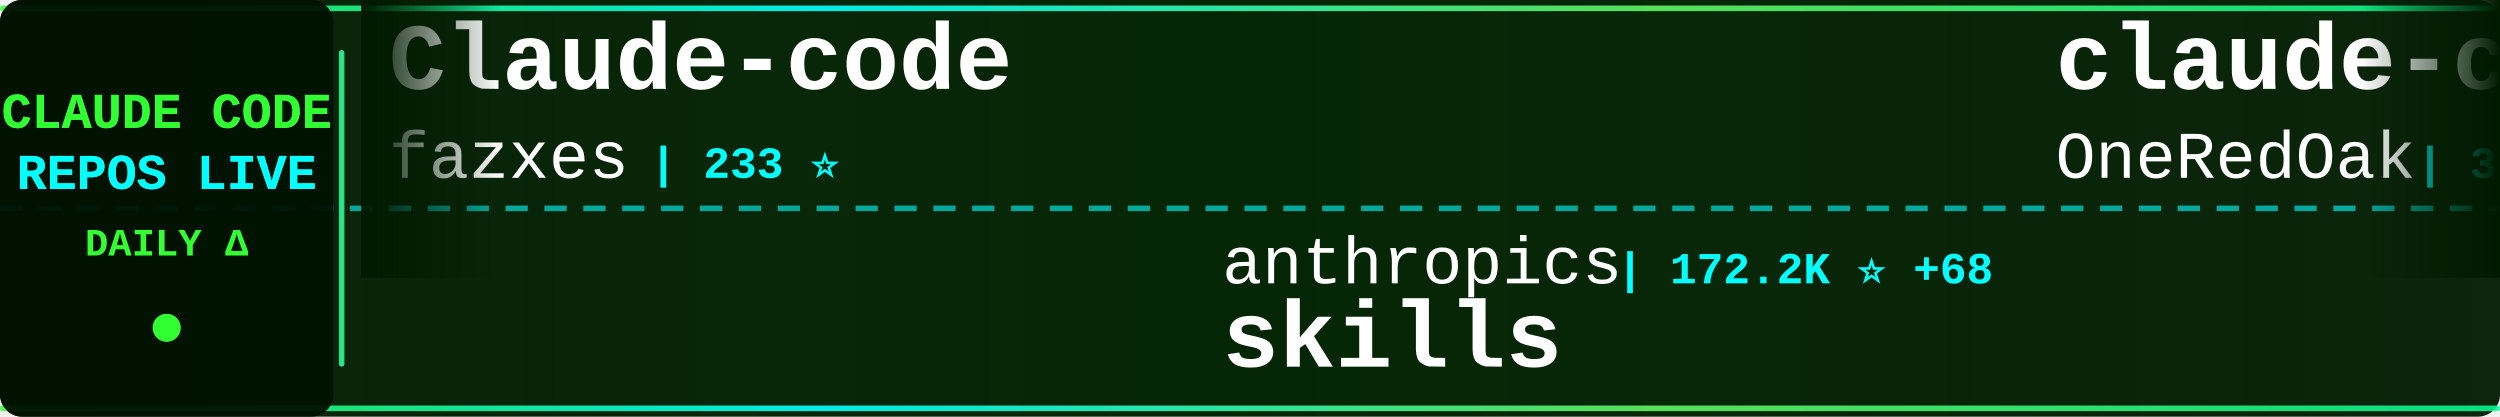
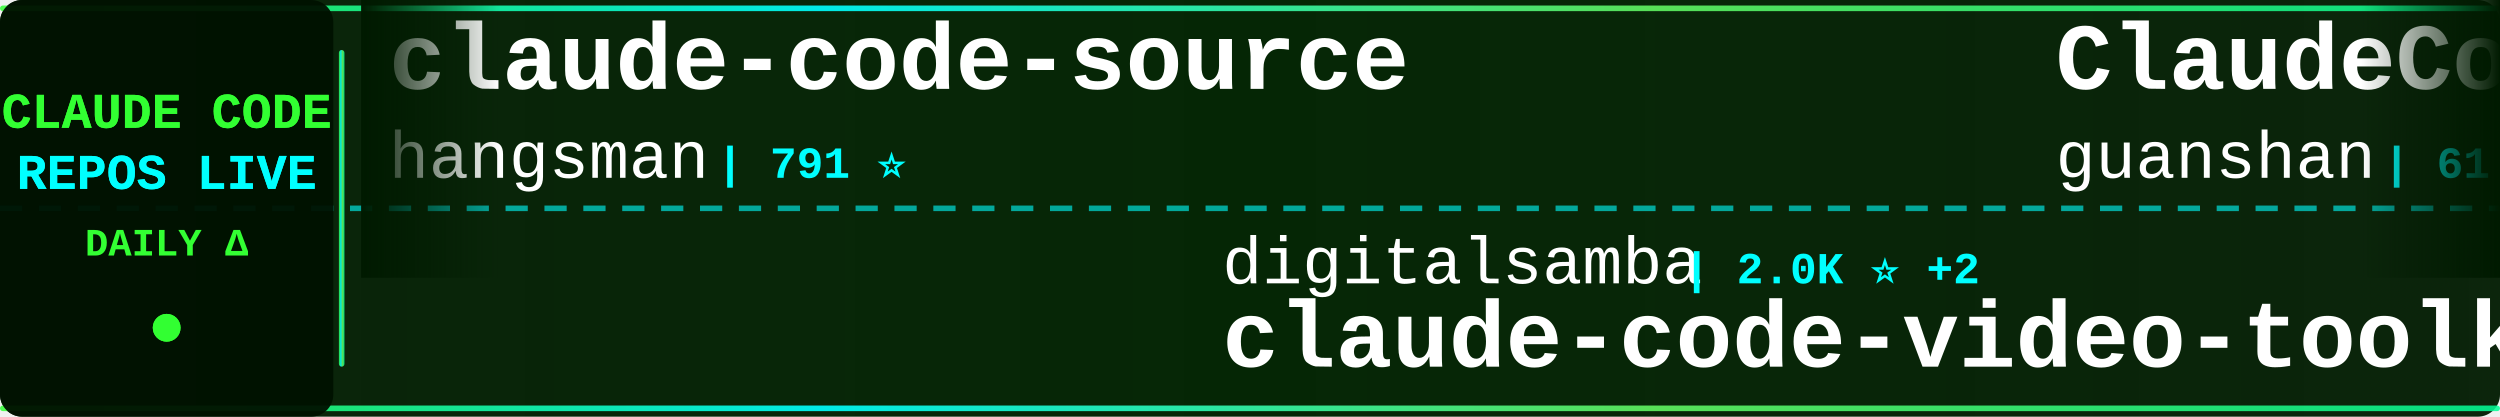
<svg xmlns="http://www.w3.org/2000/svg" width="900" height="150">
  <defs>
    <linearGradient id="tickerBg" x1="0%" y1="0%" x2="100%" y2="0%">
      <stop offset="0%" style="stop-color:#001a00;stop-opacity:0.95" />
      <stop offset="50%" style="stop-color:#002200;stop-opacity:0.98" />
      <stop offset="100%" style="stop-color:#001a00;stop-opacity:0.95" />
    </linearGradient>
    <linearGradient id="borderGrad" x1="0%" y1="0%" x2="100%" y2="0%">
      <stop offset="0%" style="stop-color:#33ff33;stop-opacity:0.85">
        <animate attributeName="stop-opacity" values="0.85;1;0.85" dur="2s" repeatCount="indefinite" />
      </stop>
      <stop offset="33%" style="stop-color:#00ffff;stop-opacity:0.9">
        <animate attributeName="stop-opacity" values="0.9;1;0.9" dur="2.2s" repeatCount="indefinite" />
      </stop>
      <stop offset="66%" style="stop-color:#66ff66;stop-opacity:0.85">
        <animate attributeName="stop-opacity" values="0.85;1;0.85" dur="1.8s" repeatCount="indefinite" />
      </stop>
      <stop offset="100%" style="stop-color:#00ff99;stop-opacity:0.85">
        <animate attributeName="stop-opacity" values="0.85;1;0.85" dur="2s" repeatCount="indefinite" />
      </stop>
    </linearGradient>
    <filter id="textGlow">
      <feGaussianBlur stdDeviation="0.1" result="coloredBlur" />
      <feMerge>
        <feMergeNode in="coloredBlur" />
        <feMergeNode in="SourceGraphic" />
      </feMerge>
    </filter>
    <filter id="metricGlow">
      <feGaussianBlur stdDeviation="0.2" result="coloredBlur" />
      <feMerge>
        <feMergeNode in="coloredBlur" />
        <feMergeNode in="SourceGraphic" />
      </feMerge>
    </filter>
    <linearGradient id="leftFade" x1="0%" y1="0%" x2="100%" y2="0%">
      <stop offset="0%" style="stop-color:#001a00;stop-opacity:1" />
      <stop offset="100%" style="stop-color:#001a00;stop-opacity:0" />
    </linearGradient>
    <linearGradient id="rightFade" x1="0%" y1="0%" x2="100%" y2="0%">
      <stop offset="0%" style="stop-color:#001a00;stop-opacity:0" />
      <stop offset="100%" style="stop-color:#001a00;stop-opacity:1" />
    </linearGradient>
  </defs>
  <rect width="900" height="150" fill="url(#tickerBg)" rx="8" />
  <rect x="0" y="2" width="900" height="2" fill="url(#borderGrad)" rx="1" />
  <rect x="0" y="146" width="900" height="2" fill="url(#borderGrad)" rx="1" />
  <line x1="0" y1="75" x2="900" y2="75" stroke="#00ffff" stroke-width="2" stroke-dasharray="8 6" opacity="0.6" />
  <rect x="0" y="0" width="120" height="150" fill="#001100" opacity="0.95" rx="8" />
  <text x="60" y="46" font-family="'Courier New', monospace" font-size="18" font-weight="bold" fill="#33ff33" text-anchor="middle" filter="url(#textGlow)">
    CLAUDE CODE
  </text>
  <text x="60" y="68" font-family="'Courier New', monospace" font-size="18" font-weight="bold" fill="#00ffff" text-anchor="middle" filter="url(#textGlow)">
    REPOS LIVE
  </text>
  <text x="60" y="92" font-family="'Courier New', monospace" font-size="14" font-weight="bold" fill="#33ff33" text-anchor="middle">
    DAILY Δ
  </text>
  <circle cx="60" cy="118" r="5" fill="#33ff33" filter="url(#metricGlow)">
    <animate attributeName="r" values="4;6;4" dur="1.5s" repeatCount="indefinite" />
    <animate attributeName="opacity" values="0.6;1;0.6" dur="1.5s" repeatCount="indefinite" />
  </circle>
  <rect x="122" y="18" width="2" height="114" fill="url(#borderGrad)" rx="1" />
  <clipPath id="tickerClip">
    <rect x="130" y="0" width="770" height="150" />
  </clipPath>
  <g clip-path="url(#tickerClip)">
    <g id="tickerItems">
      <animateTransform attributeName="transform" attributeType="XML" type="translate" from="0 0" to="-3000 0" dur="54s" repeatCount="indefinite" />
      <g transform="translate(0, 0)">
-         <text x="140" y="32" font-family="'Courier New', monospace" font-size="34" font-weight="bold" fill="#ffffff">Claude-code</text>
-         <text x="140" y="64" font-family="'Courier New', monospace" font-size="24" font-weight="normal" fill="#ffffff" opacity="1.0">fazxes</text>
-         <text x="234" y="64" font-family="'Courier New', monospace" font-size="16" font-weight="bold" fill="#00ffff"> | 233 ⭐</text>
+         <text x="140" y="32" font-family="'Courier New', monospace" font-size="34" font-weight="bold" fill="#ffffff">claude-code-source</text>
+         <text x="140" y="64" font-family="'Courier New', monospace" font-size="24" font-weight="normal" fill="#ffffff" opacity="1.0">hangsman</text>
+         <text x="258" y="64" font-family="'Courier New', monospace" font-size="16" font-weight="bold" fill="#00ffff"> | 791 ⭐</text>
      </g>
      <g transform="translate(300, 0)">
-         <text x="140" y="102" font-family="'Courier New', monospace" font-size="24" font-weight="normal" fill="#ffffff" opacity="1.0">anthropics</text>
-         <text x="282" y="102" font-family="'Courier New', monospace" font-size="16" font-weight="bold" fill="#00ffff"> | 172.2K ⭐ +68</text>
-         <text x="140" y="132" font-family="'Courier New', monospace" font-size="34" font-weight="bold" fill="#ffffff">skills</text>
+         <text x="140" y="102" font-family="'Courier New', monospace" font-size="24" font-weight="normal" fill="#ffffff" opacity="1.0">digitalsamba</text>
+         <text x="306" y="102" font-family="'Courier New', monospace" font-size="16" font-weight="bold" fill="#00ffff"> | 2.0K ⭐ +2</text>
+         <text x="140" y="132" font-family="'Courier New', monospace" font-size="34" font-weight="bold" fill="#ffffff">claude-code-video-toolki...</text>
      </g>
      <g transform="translate(600, 0)">
-         <text x="140" y="32" font-family="'Courier New', monospace" font-size="34" font-weight="bold" fill="#ffffff">claude-code-workflows</text>
-         <text x="140" y="64" font-family="'Courier New', monospace" font-size="24" font-weight="normal" fill="#ffffff" opacity="1.0">OneRedOak</text>
-         <text x="270" y="64" font-family="'Courier New', monospace" font-size="16" font-weight="bold" fill="#00ffff"> | 3.9K ⭐</text>
+         <text x="140" y="32" font-family="'Courier New', monospace" font-size="34" font-weight="bold" fill="#ffffff">ClaudeCode</text>
+         <text x="140" y="64" font-family="'Courier New', monospace" font-size="24" font-weight="normal" fill="#ffffff" opacity="1.0">guanshan</text>
+         <text x="258" y="64" font-family="'Courier New', monospace" font-size="16" font-weight="bold" fill="#00ffff"> | 61 ⭐</text>
      </g>
      <g transform="translate(900, 0)">
-         <text x="140" y="102" font-family="'Courier New', monospace" font-size="24" font-weight="normal" fill="#ffffff" opacity="1.0">feiskyer</text>
-         <text x="258" y="102" font-family="'Courier New', monospace" font-size="16" font-weight="bold" fill="#00ffff"> | 1.6K ⭐</text>
-         <text x="140" y="132" font-family="'Courier New', monospace" font-size="34" font-weight="bold" fill="#ffffff">claude-code-settings</text>
+         <text x="140" y="102" font-family="'Courier New', monospace" font-size="24" font-weight="normal" fill="#ffffff" opacity="1.0">liuup</text>
+         <text x="222" y="102" font-family="'Courier New', monospace" font-size="16" font-weight="bold" fill="#00ffff"> | 3.9K ⭐</text>
+         <text x="140" y="132" font-family="'Courier New', monospace" font-size="34" font-weight="bold" fill="#ffffff">claude-code-analysis</text>
      </g>
      <g transform="translate(1200, 0)">
-         <text x="140" y="32" font-family="'Courier New', monospace" font-size="34" font-weight="bold" fill="#ffffff">claude-code-engineering</text>
-         <text x="140" y="64" font-family="'Courier New', monospace" font-size="24" font-weight="normal" fill="#ffffff" opacity="1.0">huangjia2019</text>
-         <text x="306" y="64" font-family="'Courier New', monospace" font-size="16" font-weight="bold" fill="#00ffff"> | 1.1K ⭐ +1</text>
+         <text x="140" y="32" font-family="'Courier New', monospace" font-size="34" font-weight="bold" fill="#ffffff">claude-code-from-source</text>
+         <text x="140" y="64" font-family="'Courier New', monospace" font-size="24" font-weight="normal" fill="#ffffff" opacity="1.0">alejandrobalderas</text>
+         <text x="366" y="64" font-family="'Courier New', monospace" font-size="16" font-weight="bold" fill="#00ffff"> | 2.8K ⭐</text>
      </g>
      <g transform="translate(1500, 0)">
-         <text x="140" y="102" font-family="'Courier New', monospace" font-size="24" font-weight="normal" fill="#ffffff" opacity="1.0">ChrisWiles</text>
-         <text x="282" y="102" font-family="'Courier New', monospace" font-size="16" font-weight="bold" fill="#00ffff"> | 6.0K ⭐</text>
-         <text x="140" y="132" font-family="'Courier New', monospace" font-size="34" font-weight="bold" fill="#ffffff">claude-code-showcase</text>
+         <text x="140" y="102" font-family="'Courier New', monospace" font-size="24" font-weight="normal" fill="#ffffff" opacity="1.0">fazxes</text>
+         <text x="234" y="102" font-family="'Courier New', monospace" font-size="16" font-weight="bold" fill="#00ffff"> | 233 ⭐</text>
+         <text x="140" y="132" font-family="'Courier New', monospace" font-size="34" font-weight="bold" fill="#ffffff">Claude-code</text>
      </g>
      <g transform="translate(1800, 0)">
-         <text x="140" y="32" font-family="'Courier New', monospace" font-size="34" font-weight="bold" fill="#ffffff">claude-code-transcripts</text>
-         <text x="140" y="64" font-family="'Courier New', monospace" font-size="24" font-weight="normal" fill="#ffffff" opacity="1.0">simonw</text>
-         <text x="234" y="64" font-family="'Courier New', monospace" font-size="16" font-weight="bold" fill="#00ffff"> | 1.7K ⭐ +1</text>
+         <text x="140" y="32" font-family="'Courier New', monospace" font-size="34" font-weight="bold" fill="#ffffff">claude-code-base-action</text>
+         <text x="140" y="64" font-family="'Courier New', monospace" font-size="24" font-weight="normal" fill="#ffffff" opacity="1.0">anthropics</text>
+         <text x="282" y="64" font-family="'Courier New', monospace" font-size="16" font-weight="bold" fill="#00ffff"> | 959 ⭐</text>
      </g>
      <g transform="translate(2100, 0)">
-         <text x="140" y="102" font-family="'Courier New', monospace" font-size="24" font-weight="normal" fill="#ffffff" opacity="1.0">Cranot</text>
-         <text x="234" y="102" font-family="'Courier New', monospace" font-size="16" font-weight="bold" fill="#00ffff"> | 2.9K ⭐</text>
-         <text x="140" y="132" font-family="'Courier New', monospace" font-size="34" font-weight="bold" fill="#ffffff">claude-code-guide</text>
+         <text x="140" y="102" font-family="'Courier New', monospace" font-size="24" font-weight="normal" fill="#ffffff" opacity="1.0">WorldFlowAI</text>
+         <text x="294" y="102" font-family="'Courier New', monospace" font-size="16" font-weight="bold" fill="#00ffff"> | 1.8K ⭐ +8</text>
+         <text x="140" y="132" font-family="'Courier New', monospace" font-size="34" font-weight="bold" fill="#ffffff">everything-claude-code</text>
      </g>
      <g transform="translate(2400, 0)">
-         <text x="140" y="32" font-family="'Courier New', monospace" font-size="34" font-weight="bold" fill="#ffffff">claude-code-my-workflow</text>
-         <text x="140" y="64" font-family="'Courier New', monospace" font-size="24" font-weight="normal" fill="#ffffff" opacity="1.0">pedrohcgs</text>
-         <text x="270" y="64" font-family="'Courier New', monospace" font-size="16" font-weight="bold" fill="#00ffff"> | 1.5K ⭐ +3</text>
+         <text x="140" y="32" font-family="'Courier New', monospace" font-size="34" font-weight="bold" fill="#ffffff">claude-code-reverse</text>
+         <text x="140" y="64" font-family="'Courier New', monospace" font-size="24" font-weight="normal" fill="#ffffff" opacity="1.0">Yuyz0112</text>
+         <text x="258" y="64" font-family="'Courier New', monospace" font-size="16" font-weight="bold" fill="#00ffff"> | 2.4K ⭐</text>
      </g>
      <g transform="translate(2700, 0)">
-         <text x="140" y="102" font-family="'Courier New', monospace" font-size="24" font-weight="normal" fill="#ffffff" opacity="1.0">multica-ai</text>
-         <text x="282" y="102" font-family="'Courier New', monospace" font-size="16" font-weight="bold" fill="#00ffff"> | 208.3K ⭐ +95</text>
-         <text x="140" y="132" font-family="'Courier New', monospace" font-size="34" font-weight="bold" fill="#ffffff">andrej-karpathy-skills</text>
+         <text x="140" y="102" font-family="'Courier New', monospace" font-size="24" font-weight="normal" fill="#ffffff" opacity="1.0">sugyan</text>
+         <text x="234" y="102" font-family="'Courier New', monospace" font-size="16" font-weight="bold" fill="#00ffff"> | 1.1K ⭐</text>
+         <text x="140" y="132" font-family="'Courier New', monospace" font-size="34" font-weight="bold" fill="#ffffff">claude-code-webui</text>
      </g>
      <g transform="translate(3000, 0)">
-         <text x="140" y="32" font-family="'Courier New', monospace" font-size="34" font-weight="bold" fill="#ffffff">Claude-code</text>
-         <text x="140" y="64" font-family="'Courier New', monospace" font-size="24" font-weight="normal" fill="#ffffff" opacity="1.0">fazxes</text>
-         <text x="234" y="64" font-family="'Courier New', monospace" font-size="16" font-weight="bold" fill="#00ffff"> | 233 ⭐</text>
+         <text x="140" y="32" font-family="'Courier New', monospace" font-size="34" font-weight="bold" fill="#ffffff">claude-code-source</text>
+         <text x="140" y="64" font-family="'Courier New', monospace" font-size="24" font-weight="normal" fill="#ffffff" opacity="1.0">hangsman</text>
+         <text x="258" y="64" font-family="'Courier New', monospace" font-size="16" font-weight="bold" fill="#00ffff"> | 791 ⭐</text>
      </g>
      <g transform="translate(3300, 0)">
-         <text x="140" y="102" font-family="'Courier New', monospace" font-size="24" font-weight="normal" fill="#ffffff" opacity="1.0">anthropics</text>
-         <text x="282" y="102" font-family="'Courier New', monospace" font-size="16" font-weight="bold" fill="#00ffff"> | 172.2K ⭐ +68</text>
-         <text x="140" y="132" font-family="'Courier New', monospace" font-size="34" font-weight="bold" fill="#ffffff">skills</text>
+         <text x="140" y="102" font-family="'Courier New', monospace" font-size="24" font-weight="normal" fill="#ffffff" opacity="1.0">digitalsamba</text>
+         <text x="306" y="102" font-family="'Courier New', monospace" font-size="16" font-weight="bold" fill="#00ffff"> | 2.0K ⭐ +2</text>
+         <text x="140" y="132" font-family="'Courier New', monospace" font-size="34" font-weight="bold" fill="#ffffff">claude-code-video-toolki...</text>
      </g>
      <g transform="translate(3600, 0)">
-         <text x="140" y="32" font-family="'Courier New', monospace" font-size="34" font-weight="bold" fill="#ffffff">claude-code-workflows</text>
-         <text x="140" y="64" font-family="'Courier New', monospace" font-size="24" font-weight="normal" fill="#ffffff" opacity="1.0">OneRedOak</text>
-         <text x="270" y="64" font-family="'Courier New', monospace" font-size="16" font-weight="bold" fill="#00ffff"> | 3.9K ⭐</text>
+         <text x="140" y="32" font-family="'Courier New', monospace" font-size="34" font-weight="bold" fill="#ffffff">ClaudeCode</text>
+         <text x="140" y="64" font-family="'Courier New', monospace" font-size="24" font-weight="normal" fill="#ffffff" opacity="1.0">guanshan</text>
+         <text x="258" y="64" font-family="'Courier New', monospace" font-size="16" font-weight="bold" fill="#00ffff"> | 61 ⭐</text>
      </g>
      <g transform="translate(3900, 0)">
-         <text x="140" y="102" font-family="'Courier New', monospace" font-size="24" font-weight="normal" fill="#ffffff" opacity="1.0">feiskyer</text>
-         <text x="258" y="102" font-family="'Courier New', monospace" font-size="16" font-weight="bold" fill="#00ffff"> | 1.6K ⭐</text>
-         <text x="140" y="132" font-family="'Courier New', monospace" font-size="34" font-weight="bold" fill="#ffffff">claude-code-settings</text>
+         <text x="140" y="102" font-family="'Courier New', monospace" font-size="24" font-weight="normal" fill="#ffffff" opacity="1.0">liuup</text>
+         <text x="222" y="102" font-family="'Courier New', monospace" font-size="16" font-weight="bold" fill="#00ffff"> | 3.9K ⭐</text>
+         <text x="140" y="132" font-family="'Courier New', monospace" font-size="34" font-weight="bold" fill="#ffffff">claude-code-analysis</text>
      </g>
    </g>
  </g>
  <rect x="130" y="0" width="50" height="100" fill="url(#leftFade)" />
  <rect x="850" y="0" width="50" height="100" fill="url(#rightFade)" />
</svg>
